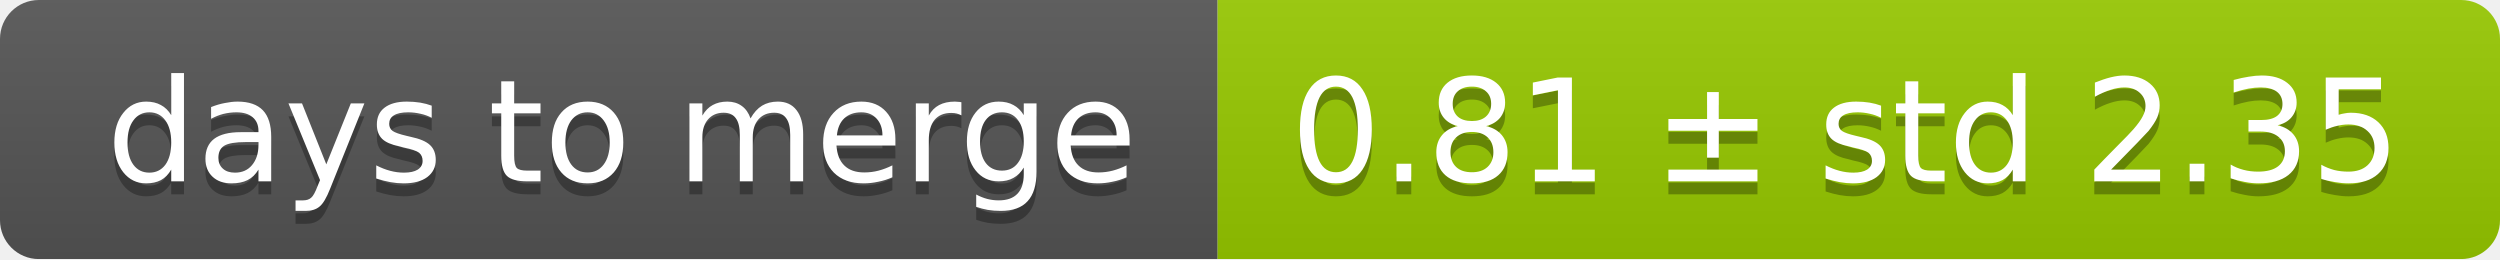
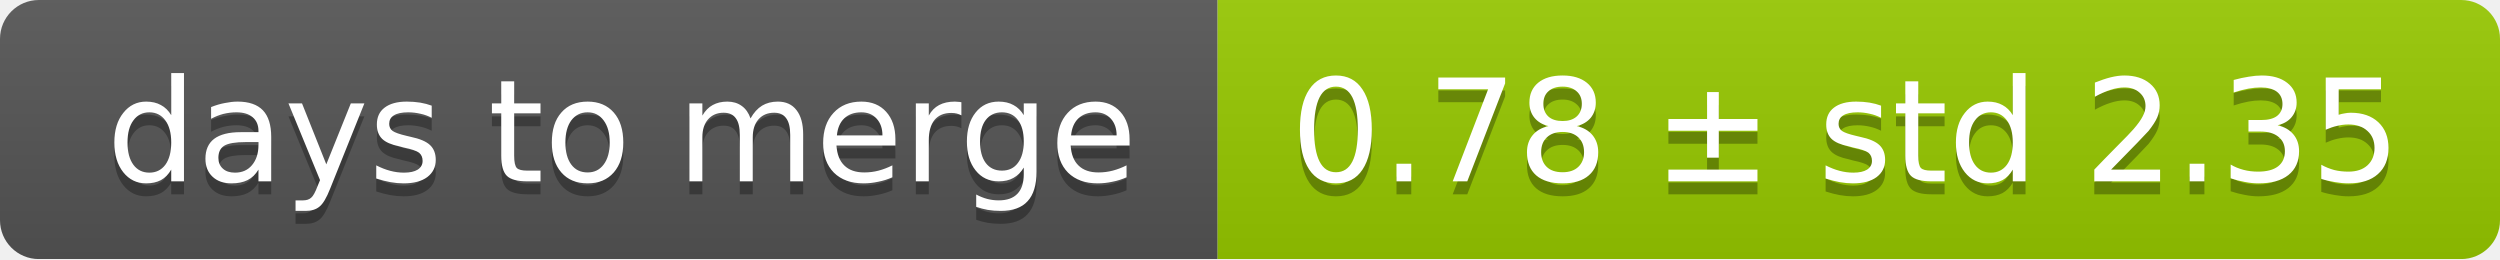
<svg xmlns="http://www.w3.org/2000/svg" width="193" height="20">
  <linearGradient id="smooth" x2="0" y2="100%">
    <stop offset="0" stop-color="#bbb" stop-opacity=".1" />
    <stop offset="1" stop-opacity=".1" />
  </linearGradient>
  <mask id="round">
    <rect width="193" height="20" rx="3" fill="#fff" />
  </mask>
  <g mask="url(#round)">
    <rect width="94" height="20" fill="#555" />
    <rect x="94" width="99" height="20" fill="#97ca00" />
    <rect width="193" height="20" fill="url(#smooth)" />
  </g>
  <g fill="#fff" text-anchor="middle" font-family="DejaVu Sans,Verdana,Geneva,sans-serif" font-size="11">
    <text x="48" y="15" fill="#010101" fill-opacity=".3">days to merge</text>
    <text x="48" y="14">days to merge</text>
-     <text x="142.5" y="15" fill="#010101" fill-opacity=".3">0.81 ± std 2.35</text>
-     <text x="142.5" y="14">0.81 ± std 2.35</text>
+     <text x="142.5" y="15" fill="#010101" fill-opacity=".3">0.78 ± std 2.35</text>
+     <text x="142.5" y="14">0.78 ± std 2.35</text>
  </g>
</svg>
